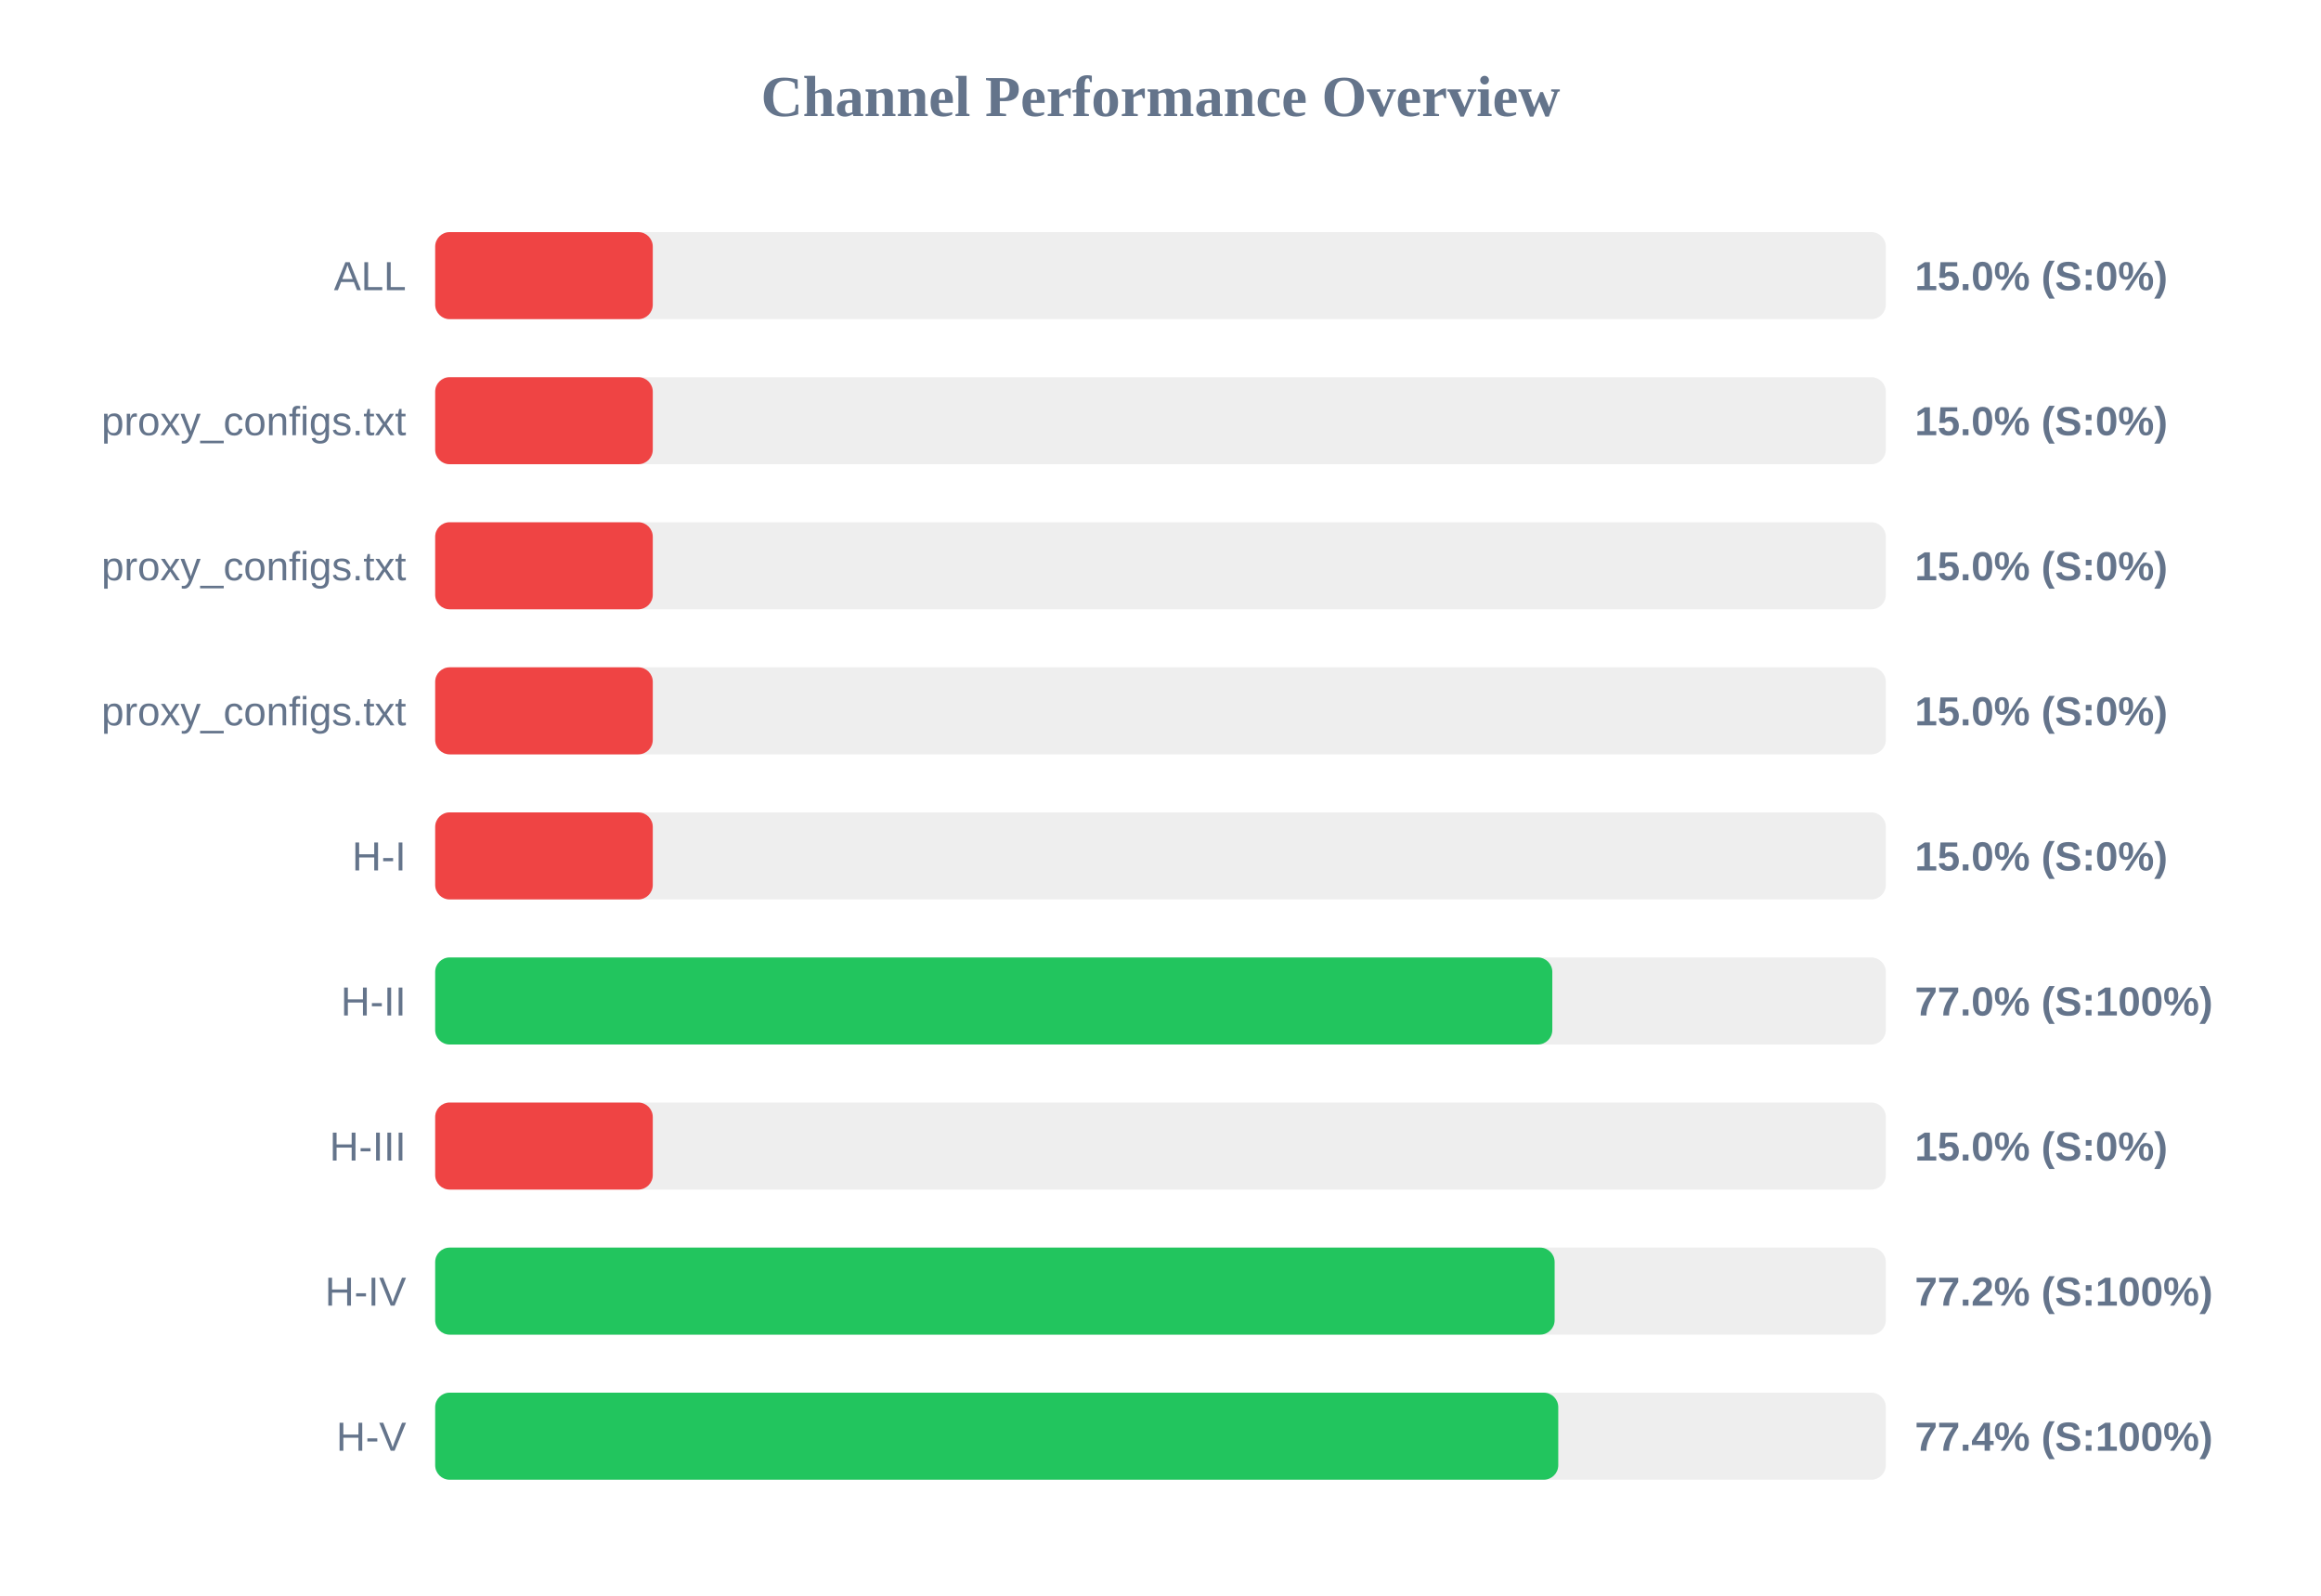
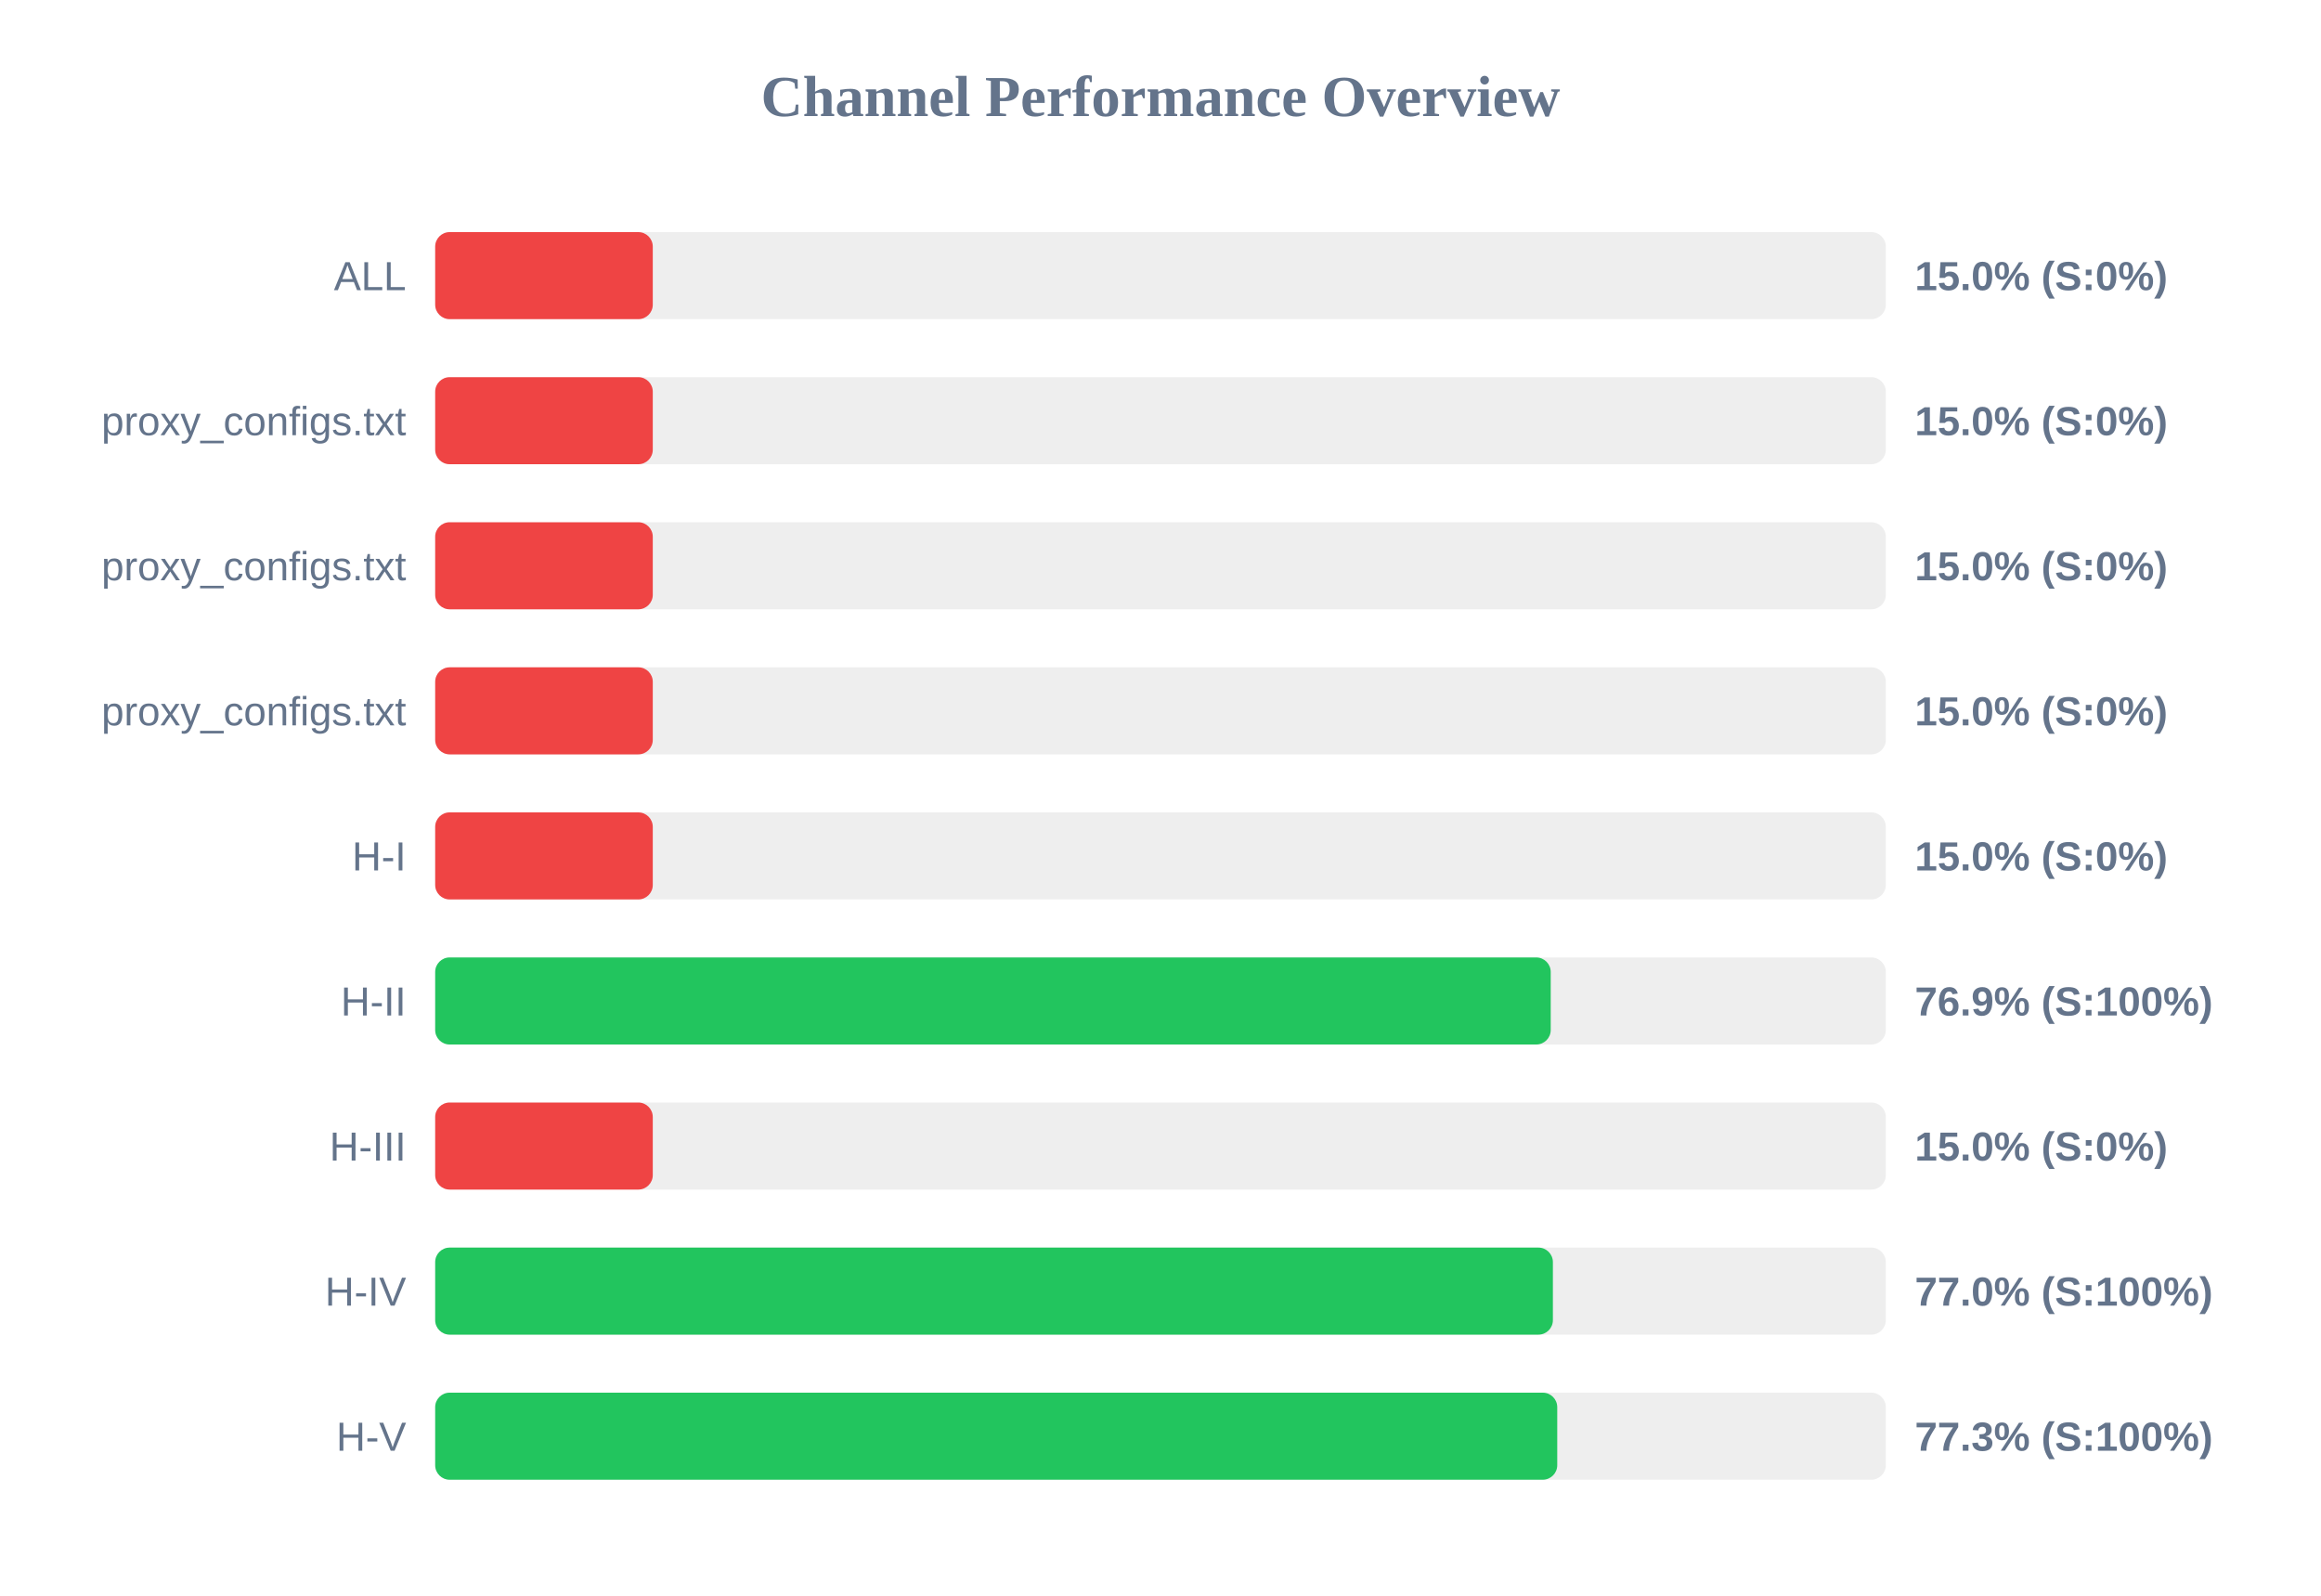
<svg xmlns="http://www.w3.org/2000/svg" width="800" height="550" version="1.1">
  <style>
        .row { font: 14px Arial; fill: #64748b; }
        .score { font: bold 14px Arial; fill: #64748b; }
    </style>
  <text x="400" y="40" text-anchor="middle" font-size="20px" font-weight="bold" fill="#64748b">Channel Performance Overview</text>
  <rect x="150" y="80" width="500" height="30" fill="#eee" rx="5" />
  <rect x="150" y="80" width="75.0" height="30" fill="#ef4444" rx="5" />
  <text x="140" y="100" text-anchor="end" class="row">ALL</text>
  <text x="660" y="100" text-anchor="start" class="score">15.0% (S:0%)</text>
  <rect x="150" y="130" width="500" height="30" fill="#eee" rx="5" />
  <rect x="150" y="130" width="75.0" height="30" fill="#ef4444" rx="5" />
  <text x="140" y="150" text-anchor="end" class="row">proxy_configs.txt</text>
  <text x="660" y="150" text-anchor="start" class="score">15.0% (S:0%)</text>
  <rect x="150" y="180" width="500" height="30" fill="#eee" rx="5" />
  <rect x="150" y="180" width="75.0" height="30" fill="#ef4444" rx="5" />
  <text x="140" y="200" text-anchor="end" class="row">proxy_configs.txt</text>
  <text x="660" y="200" text-anchor="start" class="score">15.0% (S:0%)</text>
  <rect x="150" y="230" width="500" height="30" fill="#eee" rx="5" />
  <rect x="150" y="230" width="75.0" height="30" fill="#ef4444" rx="5" />
  <text x="140" y="250" text-anchor="end" class="row">proxy_configs.txt</text>
  <text x="660" y="250" text-anchor="start" class="score">15.0% (S:0%)</text>
  <rect x="150" y="280" width="500" height="30" fill="#eee" rx="5" />
  <rect x="150" y="280" width="75.0" height="30" fill="#ef4444" rx="5" />
  <text x="140" y="300" text-anchor="end" class="row">H-I</text>
  <text x="660" y="300" text-anchor="start" class="score">15.0% (S:0%)</text>
  <rect x="150" y="330" width="500" height="30" fill="#eee" rx="5" />
-   <rect x="150" y="330" width="385.05" height="30" fill="#22c55e" rx="5" />
+   <rect x="150" y="330" width="384.5" height="30" fill="#22c55e" rx="5" />
  <text x="140" y="350" text-anchor="end" class="row">H-II</text>
-   <text x="660" y="350" text-anchor="start" class="score">77.0% (S:100%)</text>
+   <text x="660" y="350" text-anchor="start" class="score">76.9% (S:100%)</text>
  <rect x="150" y="380" width="500" height="30" fill="#eee" rx="5" />
  <rect x="150" y="380" width="75.0" height="30" fill="#ef4444" rx="5" />
  <text x="140" y="400" text-anchor="end" class="row">H-III</text>
  <text x="660" y="400" text-anchor="start" class="score">15.0% (S:0%)</text>
  <rect x="150" y="430" width="500" height="30" fill="#eee" rx="5" />
-   <rect x="150" y="430" width="385.85" height="30" fill="#22c55e" rx="5" />
+   <rect x="150" y="430" width="385.25" height="30" fill="#22c55e" rx="5" />
  <text x="140" y="450" text-anchor="end" class="row">H-IV</text>
-   <text x="660" y="450" text-anchor="start" class="score">77.2% (S:100%)</text>
+   <text x="660" y="450" text-anchor="start" class="score">77.0% (S:100%)</text>
  <rect x="150" y="480" width="500" height="30" fill="#eee" rx="5" />
-   <rect x="150" y="480" width="387.1" height="30" fill="#22c55e" rx="5" />
+   <rect x="150" y="480" width="386.75" height="30" fill="#22c55e" rx="5" />
  <text x="140" y="500" text-anchor="end" class="row">H-V</text>
-   <text x="660" y="500" text-anchor="start" class="score">77.4% (S:100%)</text>
+   <text x="660" y="500" text-anchor="start" class="score">77.3% (S:100%)</text>
</svg>
